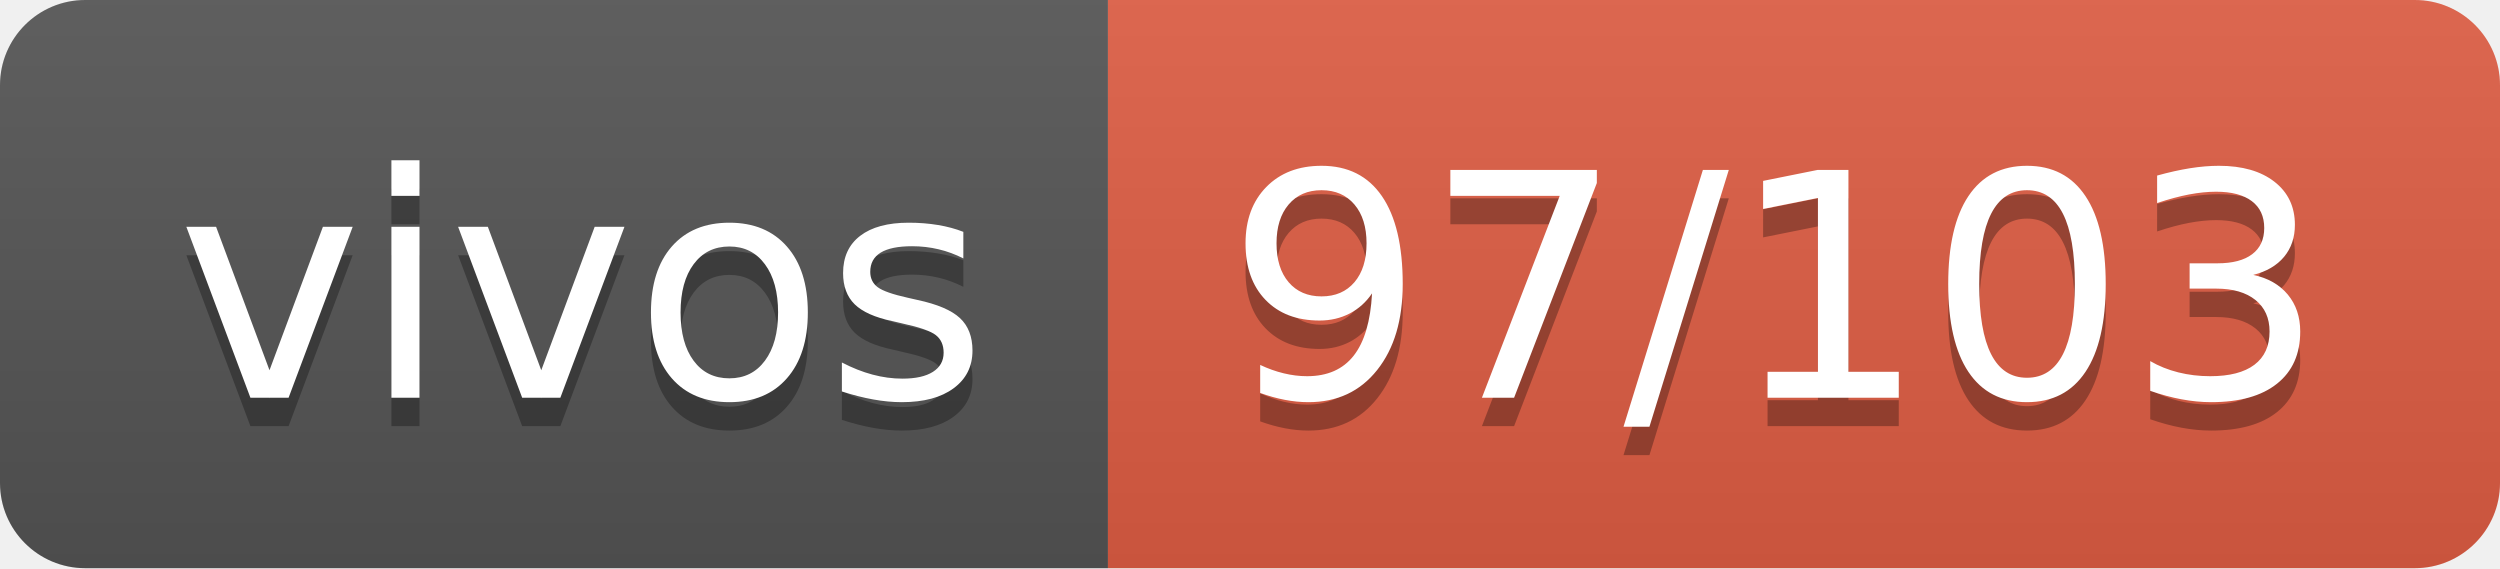
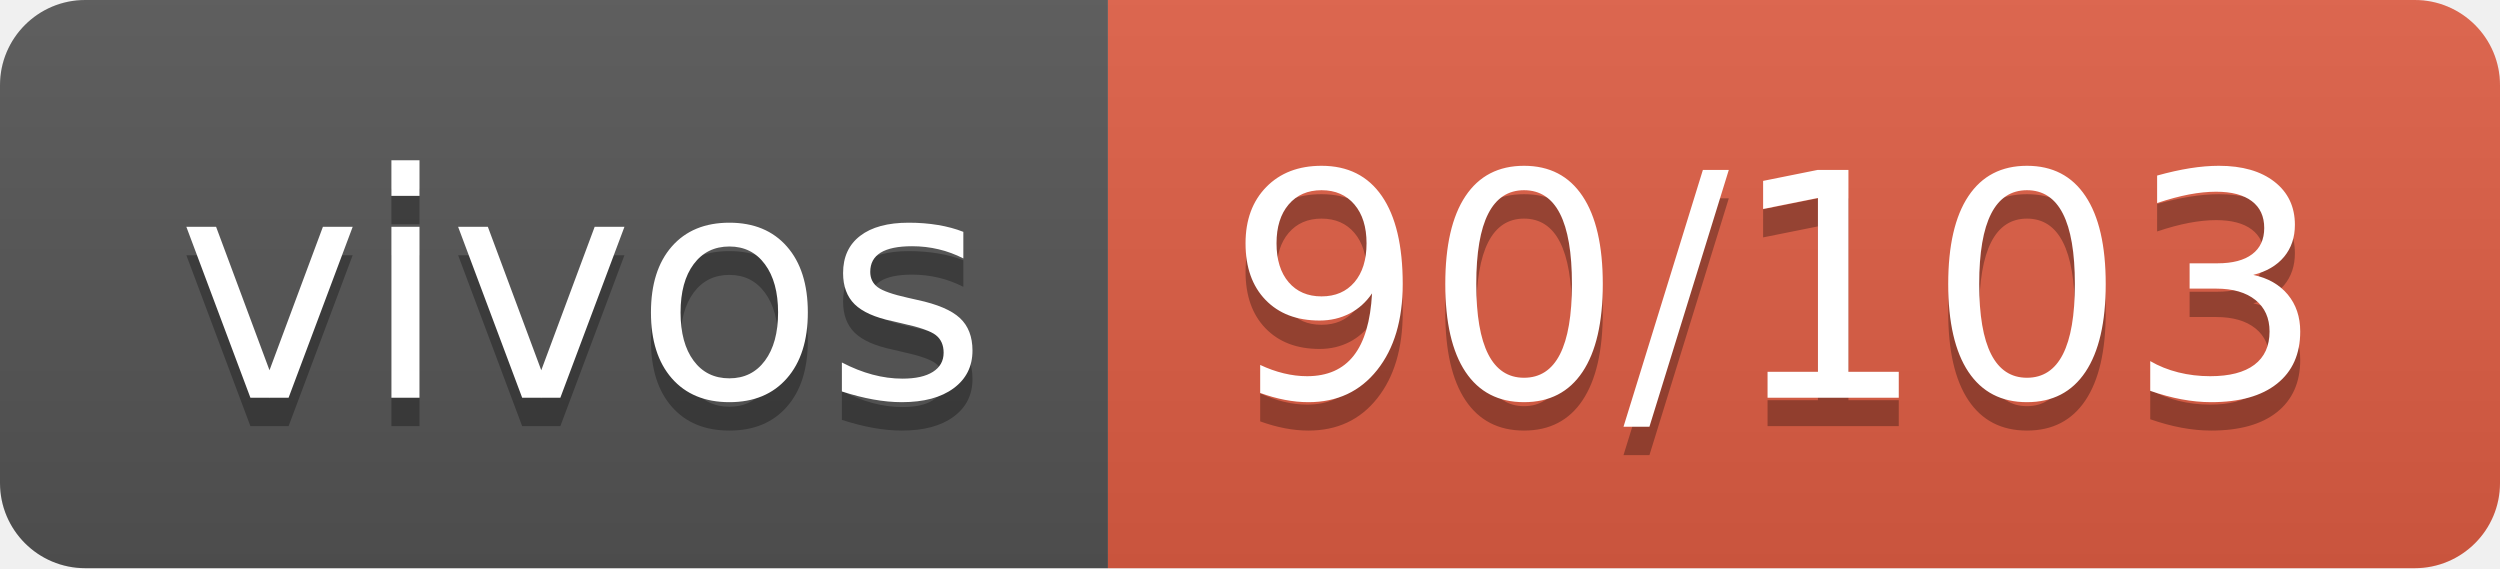
- <svg xmlns="http://www.w3.org/2000/svg" width="88" height="20" role="img" aria-label="vivos: 97/103">
+ <svg xmlns="http://www.w3.org/2000/svg" width="88" height="20" role="img" aria-label="vivos: 90/103">
  <linearGradient id="s" x2="0" y2="100%">
    <stop offset="0" stop-color="#bbb" stop-opacity=".1" />
    <stop offset="1" stop-opacity=".1" />
  </linearGradient>
  <clipPath id="r">
    <rect width="88" height="20" rx="3" fill="#fff" />
  </clipPath>
  <g clip-path="url(#r)">
    <rect width="39" height="20" fill="#555" />
    <rect x="39" width="49" height="20" fill="#e05d44" />
    <rect width="88" height="20" fill="url(#s)" />
  </g>
  <g fill="#fff" text-anchor="middle" font-family="Verdana,Geneva,DejaVu Sans,sans-serif" text-rendering="geometricPrecision" font-size="110">
    <text aria-hidden="true" x="205" y="150" fill="#010101" fill-opacity=".3" transform="scale(.1)" textLength="290">vivos</text>
    <text x="205" y="140" transform="scale(.1)" fill="#fff" textLength="290">vivos</text>
-     <text aria-hidden="true" x="625" y="150" fill="#010101" fill-opacity=".3" transform="scale(.1)" textLength="390">97/103</text>
-     <text x="625" y="140" transform="scale(.1)" fill="#fff" textLength="390">97/103</text>
+     <text aria-hidden="true" x="625" y="150" fill="#010101" fill-opacity=".3" transform="scale(.1)" textLength="390">90/103</text>
+     <text x="625" y="140" transform="scale(.1)" fill="#fff" textLength="390">90/103</text>
  </g>
</svg>
